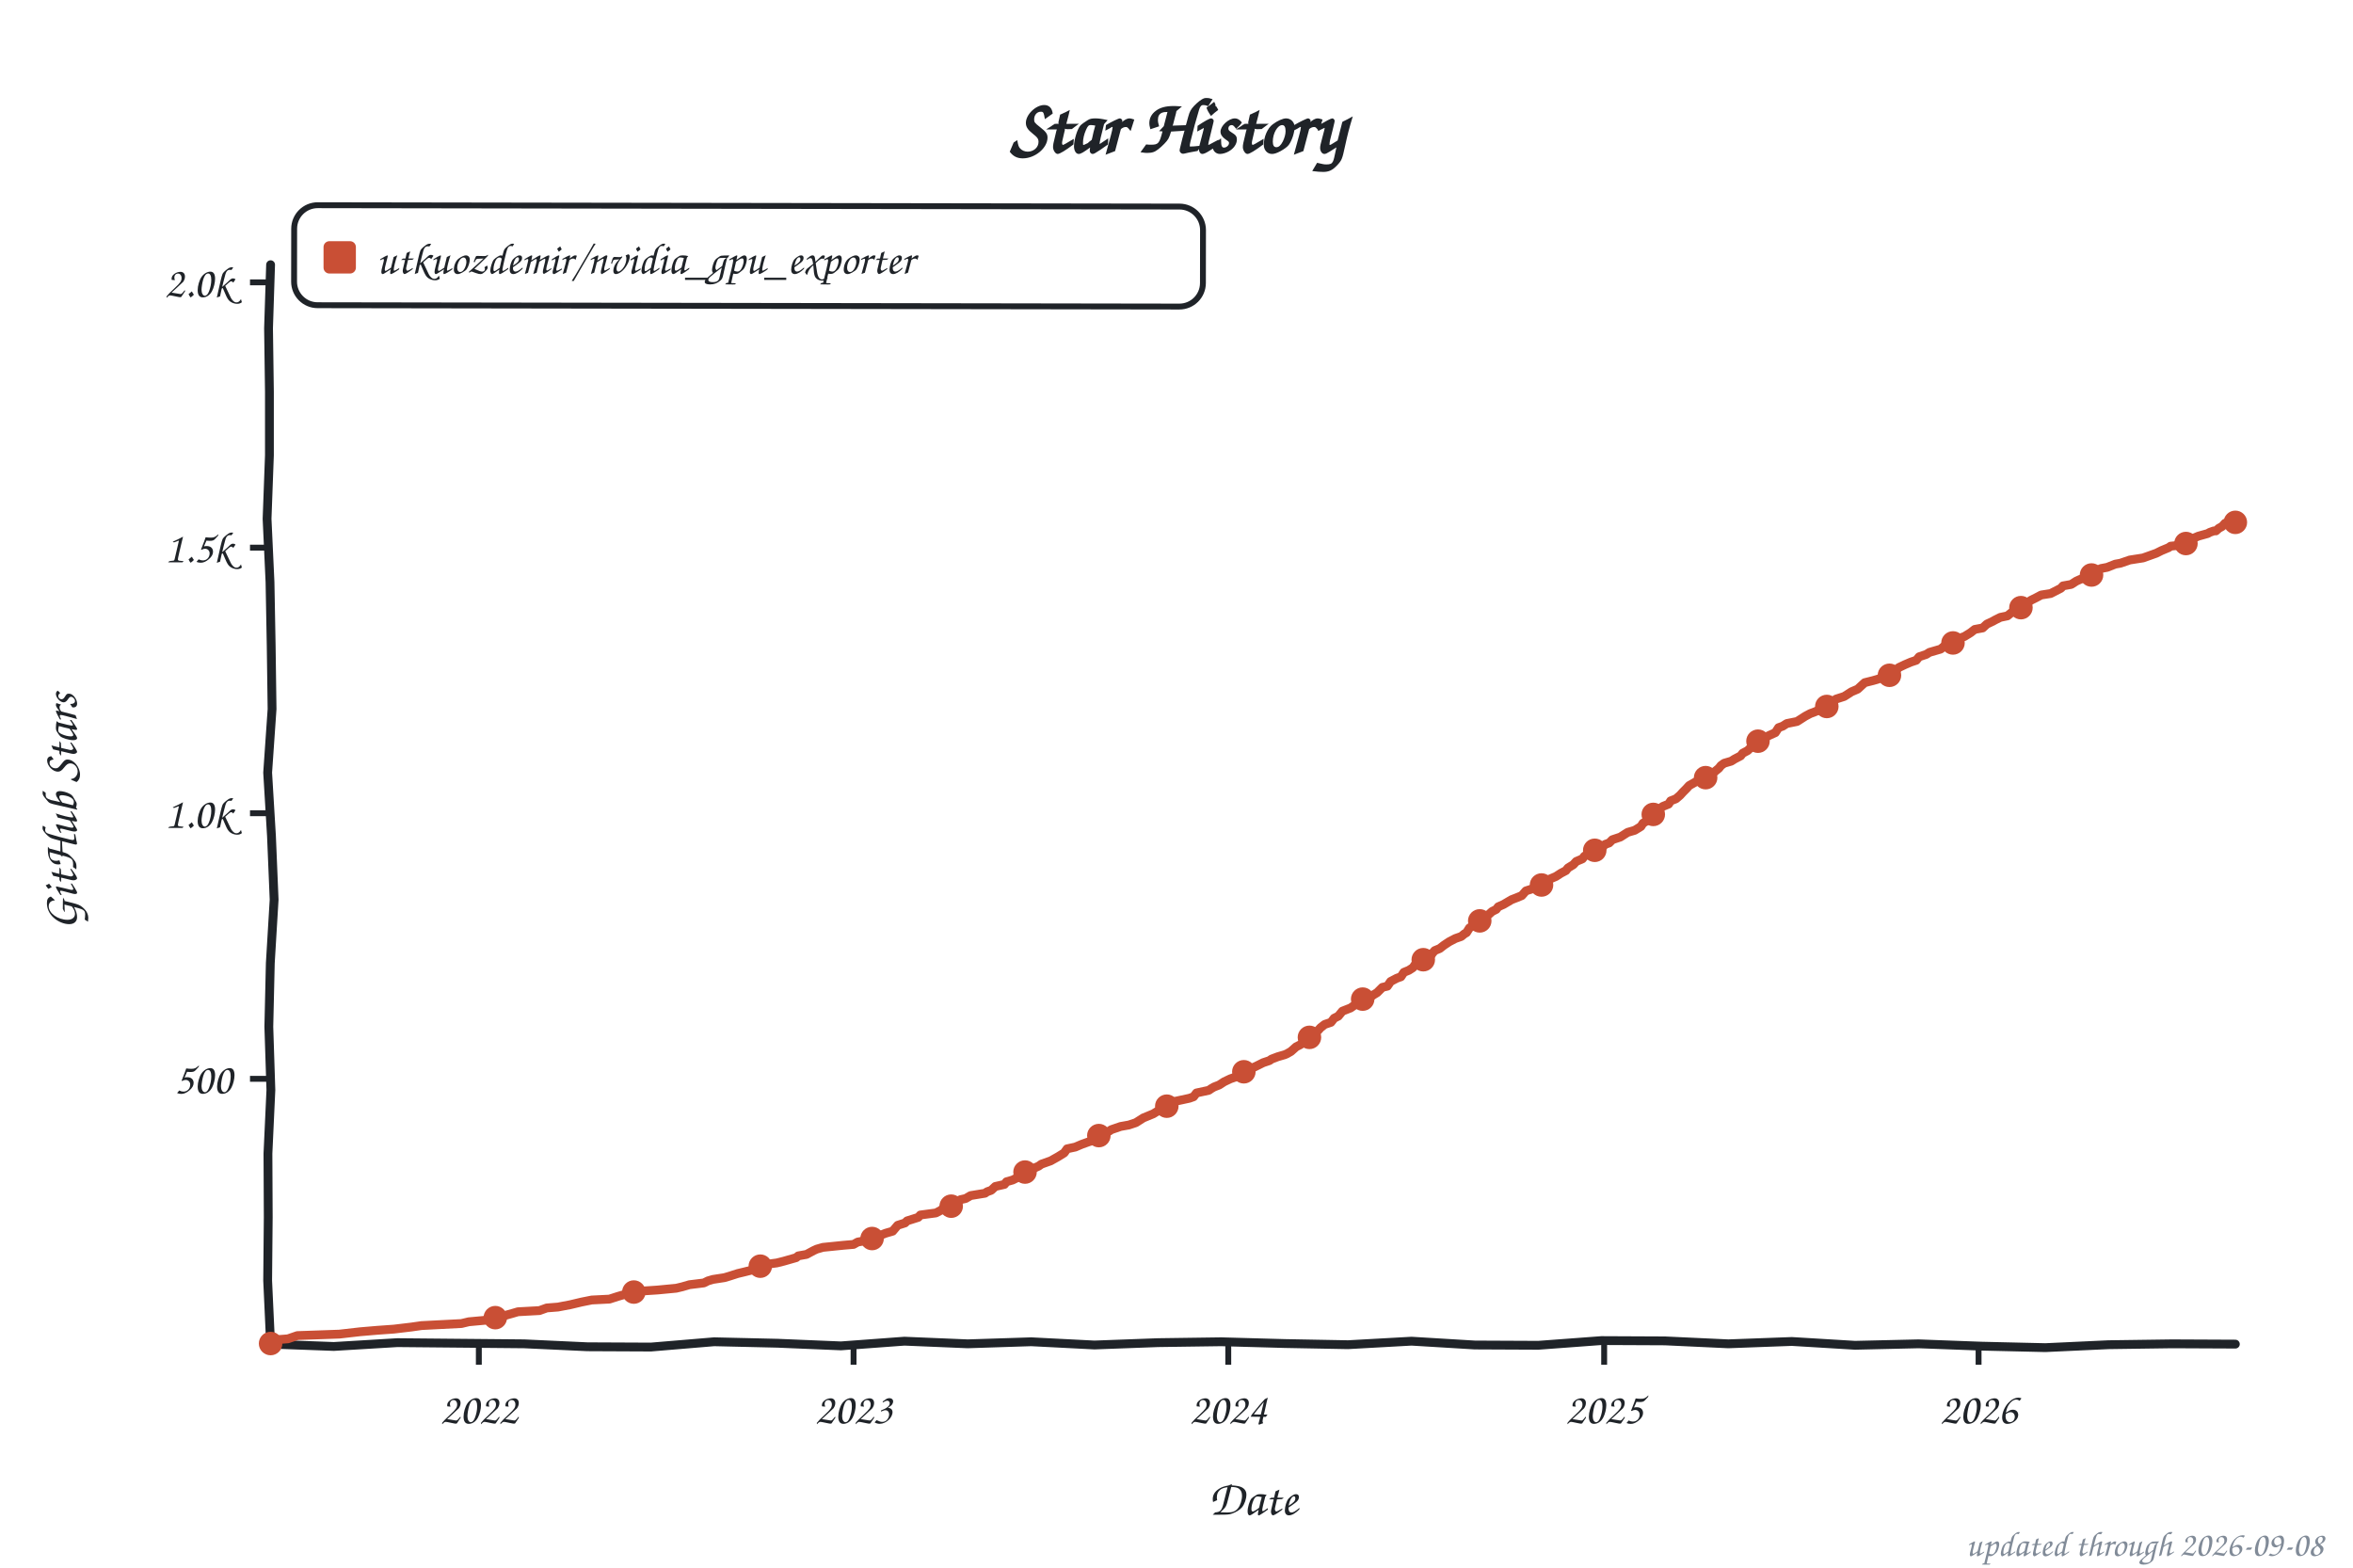
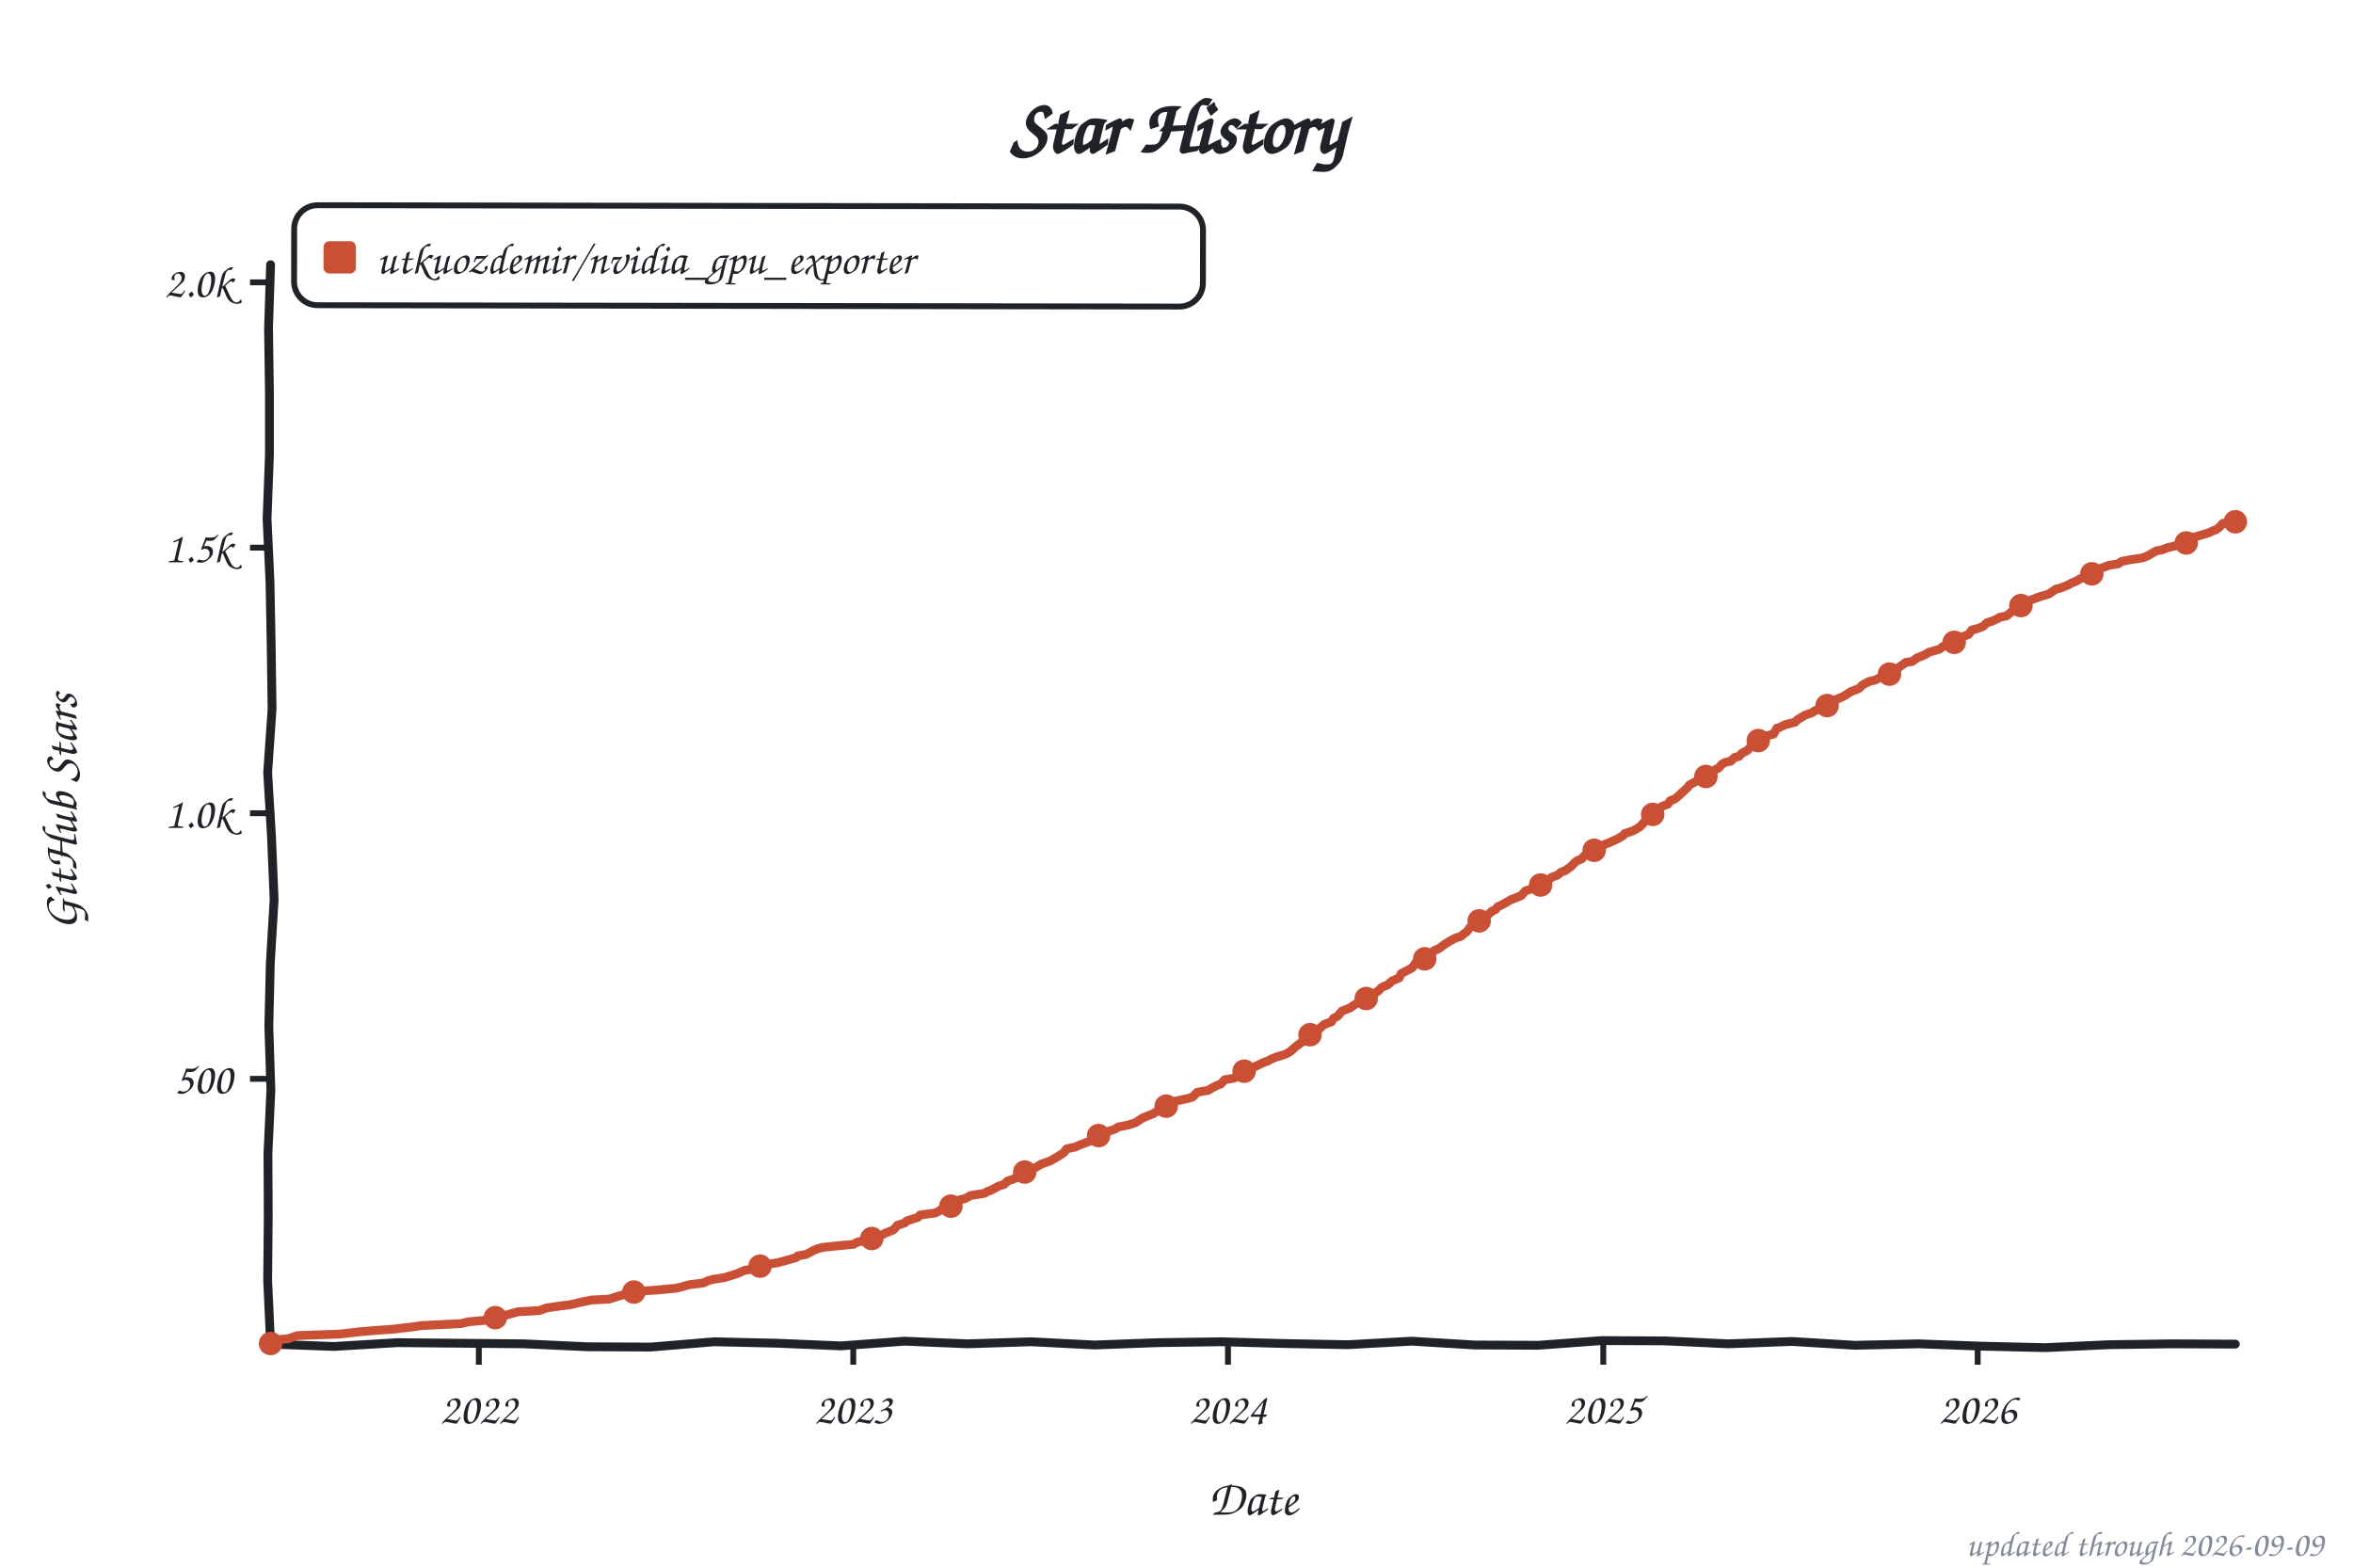
<svg xmlns="http://www.w3.org/2000/svg" width="800" height="533" viewBox="0 0 800 533" role="img" aria-label="Star history of utkuozdemir/nvidia_gpu_exporter">
  <style>text{font-family:"Comic Sans MS","Chalkboard SE","Comic Neue","Marker Felt",cursive}</style>
  <text x="400" y="52" font-size="26" font-weight="bold" text-anchor="middle" fill="#1f2328">Star History</text>
  <rect x="100" y="70" width="309" height="34" rx="8" fill="none" stroke="#1f2328" stroke-width="2" transform="rotate(0.09 254 87)" />
  <rect x="110" y="82" width="11" height="11" rx="2" fill="#c94f35" />
  <text x="128" y="93" font-size="15" fill="#1f2328" textLength="270" lengthAdjust="spacingAndGlyphs">utkuozdemir/nvidia_gpu_exporter</text>
  <line x1="85" y1="366.8" x2="92" y2="366.8" stroke="#1f2328" stroke-width="2" />
  <text x="79" y="371.8" font-size="15" text-anchor="end" fill="#1f2328">500</text>
  <line x1="85" y1="276.5" x2="92" y2="276.5" stroke="#1f2328" stroke-width="2" />
  <text x="79" y="281.5" font-size="15" text-anchor="end" fill="#1f2328">1.0k</text>
  <line x1="85" y1="186.2" x2="92" y2="186.2" stroke="#1f2328" stroke-width="2" />
  <text x="79" y="191.2" font-size="15" text-anchor="end" fill="#1f2328">1.5k</text>
  <line x1="85" y1="96.0" x2="92" y2="96.0" stroke="#1f2328" stroke-width="2" />
  <text x="79" y="101.0" font-size="15" text-anchor="end" fill="#1f2328">2.0k</text>
  <line x1="162.8" y1="457" x2="162.8" y2="464" stroke="#1f2328" stroke-width="2" />
  <text x="162.8" y="484" font-size="15" text-anchor="middle" fill="#1f2328">2022</text>
-   <line x1="290.2" y1="457" x2="290.2" y2="464" stroke="#1f2328" stroke-width="2" />
-   <text x="290.2" y="484" font-size="15" text-anchor="middle" fill="#1f2328">2023</text>
-   <line x1="417.6" y1="457" x2="417.6" y2="464" stroke="#1f2328" stroke-width="2" />
-   <text x="417.6" y="484" font-size="15" text-anchor="middle" fill="#1f2328">2024</text>
-   <line x1="545.4" y1="457" x2="545.4" y2="464" stroke="#1f2328" stroke-width="2" />
-   <text x="545.4" y="484" font-size="15" text-anchor="middle" fill="#1f2328">2025</text>
-   <line x1="672.7" y1="457" x2="672.7" y2="464" stroke="#1f2328" stroke-width="2" />
-   <text x="672.7" y="484" font-size="15" text-anchor="middle" fill="#1f2328">2026</text>
+   <line x1="290.1" y1="457" x2="290.1" y2="464" stroke="#1f2328" stroke-width="2" />
+   <text x="290.1" y="484" font-size="15" text-anchor="middle" fill="#1f2328">2023</text>
+   <line x1="417.5" y1="457" x2="417.5" y2="464" stroke="#1f2328" stroke-width="2" />
+   <text x="417.5" y="484" font-size="15" text-anchor="middle" fill="#1f2328">2024</text>
+   <line x1="545.1" y1="457" x2="545.1" y2="464" stroke="#1f2328" stroke-width="2" />
+   <text x="545.1" y="484" font-size="15" text-anchor="middle" fill="#1f2328">2025</text>
+   <line x1="672.4" y1="457" x2="672.4" y2="464" stroke="#1f2328" stroke-width="2" />
+   <text x="672.4" y="484" font-size="15" text-anchor="middle" fill="#1f2328">2026</text>
  <text x="426" y="515" font-size="17" text-anchor="middle" fill="#1f2328">Date</text>
  <text x="26" y="276" font-size="17" text-anchor="middle" fill="#1f2328" transform="rotate(-90 26 276)">GitHub Stars</text>
  <path d="M 92.0,90.0 L 91.3,111.6 L 91.6,133.2 L 91.6,154.8 L 90.8,176.4 L 91.8,197.9 L 92.2,219.5 L 92.5,241.1 L 91.0,262.7 L 92.3,284.3 L 93.2,305.9 L 91.9,327.5 L 91.4,349.1 L 92.1,370.6 L 91.1,392.2 L 91.2,413.8 L 91.0,435.4 L 92.0,457.0 L 113.5,457.8 L 135.1,456.5 L 156.6,456.7 L 178.2,456.9 L 199.7,457.9 L 221.3,458.0 L 242.8,456.2 L 264.4,456.7 L 285.9,457.6 L 307.5,456.0 L 329.0,456.9 L 350.6,456.2 L 372.1,457.3 L 393.7,456.5 L 415.2,456.2 L 436.8,456.8 L 458.3,457.2 L 479.9,456.0 L 501.4,457.3 L 523.0,457.4 L 544.5,455.8 L 566.1,455.9 L 587.6,456.9 L 609.2,456.1 L 630.7,457.4 L 652.3,456.9 L 673.8,457.7 L 695.4,458.2 L 716.9,457.2 L 738.5,456.9 L 760.0,457.0" fill="none" stroke="#1f2328" stroke-width="3" stroke-linecap="round" stroke-linejoin="round" />
-   <path d="M 92.0,456.8 L 92.7,455.6 L 97.9,455.2 L 101.1,454.1 L 115.4,453.6 L 122.4,452.8 L 128.3,452.3 L 133.9,451.9 L 139.8,451.2 L 143.3,450.7 L 156.9,450.0 L 159.4,449.4 L 164.9,448.9 L 166.0,448.2 L 170.5,447.6 L 174.4,446.5 L 176.1,446.0 L 183.4,445.6 L 185.9,444.7 L 189.7,444.4 L 193.9,443.6 L 197.7,442.7 L 201.2,442.0 L 207.2,441.7 L 210.0,440.8 L 213.1,439.9 L 215.9,439.1 L 223.6,438.6 L 229.9,438.0 L 232.0,437.5 L 234.4,436.8 L 239.3,436.2 L 240.7,435.5 L 242.4,435.0 L 246.3,434.4 L 248.0,433.9 L 250.8,433.0 L 252.9,432.5 L 258.1,431.2 L 258.8,430.1 L 264.1,429.4 L 266.5,428.8 L 270.7,427.6 L 271.4,427.0 L 274.2,426.5 L 276.6,425.2 L 277.7,424.7 L 279.8,424.1 L 286.7,423.4 L 290.2,423.1 L 291.6,422.3 L 295.5,421.6 L 296.9,420.9 L 299.3,420.0 L 301.1,419.3 L 303.5,418.6 L 305.2,416.6 L 307.7,415.8 L 308.4,415.1 L 312.2,413.9 L 312.9,413.1 L 318.2,412.4 L 319.9,411.5 L 320.9,410.6 L 323.4,410.1 L 324.8,409.0 L 326.5,407.9 L 328.3,407.5 L 330.0,406.5 L 334.9,405.7 L 335.6,405.2 L 337.0,404.7 L 338.4,403.4 L 341.5,402.7 L 342.2,401.8 L 344.3,401.2 L 347.1,399.8 L 348.5,398.5 L 350.6,397.6 L 353.1,396.5 L 354.1,395.8 L 357.2,394.7 L 359.7,393.3 L 361.8,392.0 L 362.8,390.6 L 365.6,390.0 L 367.7,389.1 L 370.2,388.2 L 371.2,387.9 L 372.6,386.6 L 374.3,385.9 L 375.4,385.2 L 377.1,384.6 L 377.8,384.1 L 381.0,383.0 L 383.8,382.5 L 386.2,381.7 L 387.3,381.0 L 388.7,380.1 L 390.4,379.4 L 392.1,378.7 L 394.2,377.4 L 396.3,376.5 L 397.0,375.8 L 398.4,374.7 L 404.4,373.4 L 405.8,372.9 L 406.8,371.6 L 411.0,370.7 L 411.7,370.2 L 412.7,369.6 L 414.5,368.9 L 416.2,367.8 L 418.3,366.8 L 421.5,365.7 L 422.9,364.4 L 425.0,363.5 L 427.7,362.2 L 429.5,361.3 L 431.6,360.6 L 432.3,360.1 L 434.4,359.3 L 436.8,358.6 L 437.5,358.3 L 438.9,357.5 L 440.7,355.9 L 442.1,355.2 L 443.5,354.1 L 445.2,352.7 L 446.9,351.0 L 448.0,350.5 L 449.0,349.4 L 450.4,348.3 L 452.5,347.6 L 453.6,346.2 L 455.0,345.5 L 456.4,343.8 L 459.2,342.7 L 460.6,341.7 L 461.6,341.1 L 462.6,340.4 L 465.4,339.3 L 467.2,338.1 L 468.2,337.5 L 470.0,335.7 L 471.7,335.3 L 472.8,333.7 L 474.9,332.6 L 476.3,332.1 L 477.3,330.6 L 479.0,329.9 L 480.4,329.0 L 481.5,327.4 L 483.2,326.7 L 486.0,325.6 L 487.1,324.0 L 487.8,323.2 L 489.5,322.5 L 490.9,321.4 L 492.7,320.2 L 494.8,319.1 L 496.8,318.4 L 497.9,317.5 L 498.6,317.1 L 499.6,315.5 L 501.0,314.6 L 502.1,313.5 L 503.8,312.8 L 506.3,310.8 L 507.3,309.9 L 508.7,309.2 L 509.4,308.3 L 511.2,307.5 L 513.9,305.9 L 515.7,305.2 L 517.4,304.5 L 518.8,302.9 L 521.3,302.1 L 523.0,301.2 L 524.4,300.5 L 526.2,299.6 L 526.9,298.9 L 529.0,298.0 L 530.7,296.9 L 532.4,296.0 L 533.1,295.1 L 534.9,294.0 L 535.9,292.9 L 538.0,292.0 L 538.7,291.1 L 539.8,290.4 L 541.5,289.9 L 542.9,289.0 L 544.7,288.2 L 545.7,287.1 L 547.1,286.6 L 548.2,285.5 L 550.9,284.6 L 552.3,283.7 L 553.4,283.0 L 555.8,282.3 L 557.9,281.0 L 558.6,279.9 L 560.4,278.8 L 561.4,277.8 L 562.5,276.3 L 564.2,275.1 L 565.3,274.2 L 567.3,273.4 L 568.0,272.3 L 569.8,271.6 L 571.2,270.4 L 572.2,269.3 L 573.3,268.2 L 574.3,267.1 L 577.1,265.5 L 578.9,265.1 L 579.9,264.4 L 581.7,263.1 L 582.7,262.6 L 584.4,261.2 L 585.1,260.3 L 586.2,259.5 L 588.6,258.8 L 589.7,258.1 L 591.8,257.0 L 592.5,256.1 L 594.2,255.2 L 594.9,254.5 L 597.0,253.2 L 598.1,251.8 L 600.2,250.7 L 601.6,250.0 L 603.6,249.1 L 604.7,247.4 L 606.1,246.9 L 607.5,246.0 L 611.0,245.3 L 613.8,243.5 L 615.5,242.6 L 616.6,242.2 L 618.3,241.5 L 620.4,240.4 L 621.4,239.9 L 622.5,239.3 L 624.2,237.7 L 627.0,236.8 L 628.1,236.1 L 629.5,235.2 L 631.6,234.3 L 633.0,233.0 L 634.0,232.1 L 636.8,231.4 L 638.2,231.0 L 639.6,230.5 L 642.0,229.8 L 643.1,229.0 L 644.8,227.8 L 645.5,227.0 L 647.6,226.0 L 649.7,225.1 L 651.5,224.5 L 652.5,223.3 L 654.9,222.5 L 656.0,221.8 L 659.8,220.7 L 660.9,219.8 L 663.0,218.9 L 664.7,218.4 L 665.4,217.3 L 667.9,216.4 L 670.0,215.1 L 671.4,214.0 L 674.1,213.5 L 675.5,212.2 L 677.6,211.2 L 678.3,210.8 L 680.1,209.9 L 682.5,209.4 L 684.6,207.7 L 686.0,207.4 L 688.1,205.7 L 689.2,205.0 L 690.5,204.1 L 692.3,203.2 L 694.0,202.3 L 697.2,201.8 L 700.7,200.0 L 701.4,199.2 L 704.2,198.7 L 705.9,197.6 L 707.0,197.1 L 708.7,196.4 L 709.7,195.8 L 711.8,194.6 L 714.3,193.3 L 716.4,192.9 L 719.2,191.8 L 720.9,191.5 L 724.1,190.4 L 728.6,189.7 L 730.3,189.1 L 733.1,188.1 L 734.9,187.2 L 737.3,186.2 L 738.0,185.7 L 742.9,185.2 L 743.9,184.3 L 745.3,183.2 L 747.4,182.3 L 750.6,181.4 L 751.3,181.0 L 752.7,180.5 L 753.4,180.5 L 754.4,179.6 L 755.5,179.0 L 756.5,177.9 L 757.6,177.6 L 758.6,177.2 L 760.0,177.6" fill="none" stroke="#c94f35" stroke-width="3" stroke-linecap="round" stroke-linejoin="round" />
+   <path d="M 92.0,456.8 L 92.7,455.6 L 97.9,455.2 L 101.1,454.1 L 115.4,453.6 L 122.3,452.8 L 128.3,452.3 L 133.9,451.9 L 139.8,451.2 L 143.3,450.7 L 156.9,450.0 L 159.3,449.4 L 164.9,448.9 L 166.0,448.2 L 170.5,447.6 L 174.3,446.5 L 176.1,446.0 L 183.4,445.6 L 185.8,444.7 L 190.7,444.0 L 193.9,443.6 L 197.7,442.7 L 201.2,442.0 L 207.1,441.7 L 209.9,440.8 L 213.0,439.9 L 215.8,439.1 L 223.5,438.6 L 229.8,438.0 L 231.9,437.5 L 234.3,436.8 L 239.2,436.2 L 240.6,435.5 L 242.3,435.0 L 246.2,434.4 L 247.9,433.9 L 250.7,433.0 L 253.2,431.9 L 258.0,431.2 L 258.7,430.1 L 264.0,429.4 L 266.4,428.8 L 270.6,427.6 L 271.3,427.0 L 274.1,426.5 L 276.5,425.2 L 277.6,424.7 L 279.7,424.1 L 286.6,423.4 L 290.1,423.1 L 291.5,422.3 L 295.4,421.6 L 296.8,420.9 L 298.9,420.4 L 300.9,419.3 L 303.7,418.2 L 305.1,416.6 L 307.6,415.8 L 308.3,415.1 L 312.1,413.9 L 312.8,413.1 L 318.0,412.4 L 319.4,411.7 L 320.8,410.6 L 323.3,410.1 L 324.7,409.0 L 326.4,407.9 L 328.2,407.5 L 329.9,406.5 L 334.8,405.7 L 335.5,405.2 L 336.9,404.7 L 339.7,403.2 L 341.4,402.7 L 342.5,401.6 L 344.5,400.9 L 347.0,399.8 L 348.4,398.5 L 350.1,397.8 L 352.2,396.9 L 354.0,395.8 L 357.1,394.7 L 359.5,393.3 L 361.6,392.0 L 362.7,390.6 L 365.5,390.0 L 367.6,389.1 L 370.0,388.2 L 371.1,387.9 L 372.5,386.6 L 374.2,385.9 L 375.2,385.2 L 377.0,384.6 L 379.1,383.9 L 380.1,383.2 L 383.6,382.5 L 386.1,381.7 L 387.1,381.0 L 388.5,380.1 L 390.2,379.4 L 392.0,378.7 L 394.1,377.4 L 396.2,376.5 L 396.9,375.8 L 398.3,374.7 L 404.2,373.4 L 405.6,372.9 L 407.0,371.4 L 410.8,370.7 L 411.9,370.0 L 413.6,369.1 L 415.0,368.6 L 416.4,367.1 L 419.5,366.6 L 421.6,365.5 L 422.7,364.4 L 424.8,363.5 L 427.6,362.2 L 429.7,361.2 L 431.4,360.6 L 432.1,360.1 L 434.2,359.3 L 436.6,358.6 L 437.3,358.3 L 438.7,357.5 L 440.5,355.9 L 442.6,354.3 L 444.0,353.9 L 445.4,351.8 L 446.8,351.0 L 448.2,350.1 L 449.2,349.2 L 450.2,348.3 L 452.7,347.4 L 453.4,346.2 L 454.8,345.5 L 456.2,343.8 L 459.0,342.7 L 460.4,341.7 L 461.4,341.1 L 462.5,340.4 L 465.2,339.3 L 467.3,337.7 L 468.4,337.1 L 469.8,335.7 L 471.9,334.8 L 473.3,333.5 L 475.7,332.5 L 476.4,331.0 L 477.8,330.3 L 479.5,329.4 L 480.2,329.0 L 481.3,327.4 L 483.0,326.7 L 485.8,325.6 L 486.9,324.0 L 487.6,323.2 L 489.3,322.5 L 490.7,321.4 L 492.5,320.2 L 494.9,318.9 L 496.6,318.4 L 497.7,317.5 L 498.7,316.8 L 499.8,315.3 L 501.2,314.2 L 502.9,313.1 L 504.7,311.7 L 506.4,310.6 L 507.1,309.9 L 508.5,309.2 L 509.2,308.3 L 510.9,307.5 L 513.7,305.9 L 515.5,305.2 L 517.2,304.5 L 518.6,302.9 L 522.1,301.8 L 522.8,301.2 L 524.9,300.3 L 525.9,299.6 L 527.7,298.2 L 529.4,297.6 L 530.8,296.5 L 532.2,296.0 L 534.0,294.7 L 535.4,293.3 L 536.1,292.7 L 537.8,292.0 L 538.5,291.1 L 539.5,290.4 L 541.3,289.9 L 542.7,289.0 L 544.4,288.2 L 545.5,287.1 L 546.9,286.6 L 550.0,285.2 L 551.8,284.1 L 552.4,283.4 L 554.9,282.6 L 556.3,281.9 L 557.7,281.0 L 559.1,279.4 L 560.8,278.3 L 561.5,277.2 L 562.6,276.0 L 564.0,275.1 L 565.0,274.2 L 567.1,273.4 L 567.8,272.3 L 569.5,271.6 L 570.9,270.4 L 572.3,269.1 L 573.7,267.8 L 574.4,266.9 L 576.9,265.5 L 579.0,264.9 L 580.4,263.7 L 581.4,263.1 L 583.5,261.5 L 584.2,261.2 L 585.6,259.7 L 586.6,259.2 L 588.4,258.8 L 589.8,257.5 L 591.2,257.2 L 592.2,256.1 L 594.0,255.2 L 594.7,254.5 L 596.7,253.2 L 597.8,251.8 L 600.9,250.1 L 603.0,249.6 L 604.1,247.6 L 605.1,247.3 L 606.9,246.4 L 610.4,245.5 L 611.1,244.7 L 613.8,243.1 L 615.9,242.4 L 617.0,241.7 L 618.7,240.9 L 620.8,240.2 L 621.5,239.7 L 622.9,238.4 L 623.6,238.1 L 626.7,236.8 L 627.8,236.1 L 629.2,235.2 L 632.0,234.1 L 633.4,232.8 L 635.5,231.7 L 637.6,231.2 L 638.6,230.7 L 640.0,229.9 L 642.1,229.6 L 643.5,228.7 L 644.9,227.6 L 645.6,226.9 L 648.0,225.2 L 650.1,224.9 L 651.9,223.6 L 653.3,223.1 L 655.0,222.3 L 655.7,221.8 L 659.5,220.7 L 660.6,219.8 L 662.7,218.9 L 664.4,218.4 L 666.5,216.8 L 669.3,215.7 L 670.4,214.2 L 672.4,213.7 L 674.2,213.0 L 675.6,211.7 L 677.3,211.2 L 679.1,210.4 L 679.8,209.9 L 682.2,209.4 L 684.3,207.7 L 686.0,207.2 L 687.1,205.9 L 688.8,205.0 L 690.2,204.1 L 693.4,202.9 L 696.5,202.0 L 699.0,200.3 L 700.4,200.0 L 703.1,198.9 L 704.2,198.3 L 706.3,197.4 L 707.0,196.9 L 708.7,196.2 L 710.5,195.6 L 713.3,194.4 L 714.0,193.3 L 717.1,192.2 L 720.2,191.7 L 721.3,190.9 L 723.7,190.4 L 728.3,189.7 L 730.0,189.1 L 733.1,187.3 L 734.9,187.0 L 737.0,186.2 L 740.8,185.3 L 742.9,184.8 L 744.7,183.5 L 746.0,182.6 L 747.1,182.3 L 750.2,181.4 L 751.3,181.0 L 752.3,180.5 L 753.4,180.1 L 754.4,179.4 L 755.8,177.9 L 756.5,177.9 L 757.9,177.2 L 759.3,177.2 L 760.0,177.4" fill="none" stroke="#c94f35" stroke-width="3" stroke-linecap="round" stroke-linejoin="round" />
  <circle cx="92.0" cy="456.8" r="4" fill="#c94f35" />
  <circle cx="168.4" cy="448.0" r="4" fill="#c94f35" />
  <circle cx="215.5" cy="439.3" r="4" fill="#c94f35" />
-   <circle cx="258.5" cy="430.5" r="4" fill="#c94f35" />
-   <circle cx="296.5" cy="421.1" r="4" fill="#c94f35" />
-   <circle cx="323.4" cy="410.1" r="4" fill="#c94f35" />
-   <circle cx="348.5" cy="398.5" r="4" fill="#c94f35" />
-   <circle cx="373.6" cy="386.1" r="4" fill="#c94f35" />
-   <circle cx="396.7" cy="376.1" r="4" fill="#c94f35" />
-   <circle cx="422.9" cy="364.4" r="4" fill="#c94f35" />
-   <circle cx="445.2" cy="352.7" r="4" fill="#c94f35" />
-   <circle cx="463.3" cy="339.7" r="4" fill="#c94f35" />
-   <circle cx="483.9" cy="326.3" r="4" fill="#c94f35" />
-   <circle cx="503.1" cy="313.1" r="4" fill="#c94f35" />
-   <circle cx="524.1" cy="300.9" r="4" fill="#c94f35" />
-   <circle cx="542.2" cy="289.1" r="4" fill="#c94f35" />
-   <circle cx="562.1" cy="276.9" r="4" fill="#c94f35" />
-   <circle cx="579.9" cy="264.4" r="4" fill="#c94f35" />
-   <circle cx="597.7" cy="252.0" r="4" fill="#c94f35" />
-   <circle cx="621.1" cy="240.2" r="4" fill="#c94f35" />
-   <circle cx="642.4" cy="229.6" r="4" fill="#c94f35" />
-   <circle cx="664.0" cy="218.6" r="4" fill="#c94f35" />
-   <circle cx="687.1" cy="206.6" r="4" fill="#c94f35" />
-   <circle cx="711.1" cy="195.5" r="4" fill="#c94f35" />
-   <circle cx="743.2" cy="184.8" r="4" fill="#c94f35" />
-   <circle cx="760.0" cy="177.6" r="4" fill="#c94f35" />
-   <text x="790" y="529" font-size="12" text-anchor="end" fill="#818b98">updated through 2026-09-08</text>
+   <circle cx="258.4" cy="430.5" r="4" fill="#c94f35" />
+   <circle cx="296.4" cy="421.1" r="4" fill="#c94f35" />
+   <circle cx="323.3" cy="410.1" r="4" fill="#c94f35" />
+   <circle cx="348.4" cy="398.5" r="4" fill="#c94f35" />
+   <circle cx="373.5" cy="386.1" r="4" fill="#c94f35" />
+   <circle cx="396.5" cy="376.1" r="4" fill="#c94f35" />
+   <circle cx="423.0" cy="364.2" r="4" fill="#c94f35" />
+   <circle cx="445.4" cy="351.8" r="4" fill="#c94f35" />
+   <circle cx="464.5" cy="339.5" r="4" fill="#c94f35" />
+   <circle cx="484.4" cy="326.0" r="4" fill="#c94f35" />
+   <circle cx="502.9" cy="313.1" r="4" fill="#c94f35" />
+   <circle cx="523.8" cy="300.9" r="4" fill="#c94f35" />
+   <circle cx="542.0" cy="289.1" r="4" fill="#c94f35" />
+   <circle cx="561.9" cy="276.9" r="4" fill="#c94f35" />
+   <circle cx="580.0" cy="264.0" r="4" fill="#c94f35" />
+   <circle cx="597.8" cy="251.8" r="4" fill="#c94f35" />
+   <circle cx="621.2" cy="239.9" r="4" fill="#c94f35" />
+   <circle cx="642.4" cy="229.2" r="4" fill="#c94f35" />
+   <circle cx="664.4" cy="218.4" r="4" fill="#c94f35" />
+   <circle cx="687.1" cy="205.9" r="4" fill="#c94f35" />
+   <circle cx="711.2" cy="195.1" r="4" fill="#c94f35" />
+   <circle cx="743.3" cy="184.6" r="4" fill="#c94f35" />
+   <circle cx="760.0" cy="177.4" r="4" fill="#c94f35" />
+   <text x="790" y="529" font-size="12" text-anchor="end" fill="#818b98">updated through 2026-09-09</text>
</svg>
